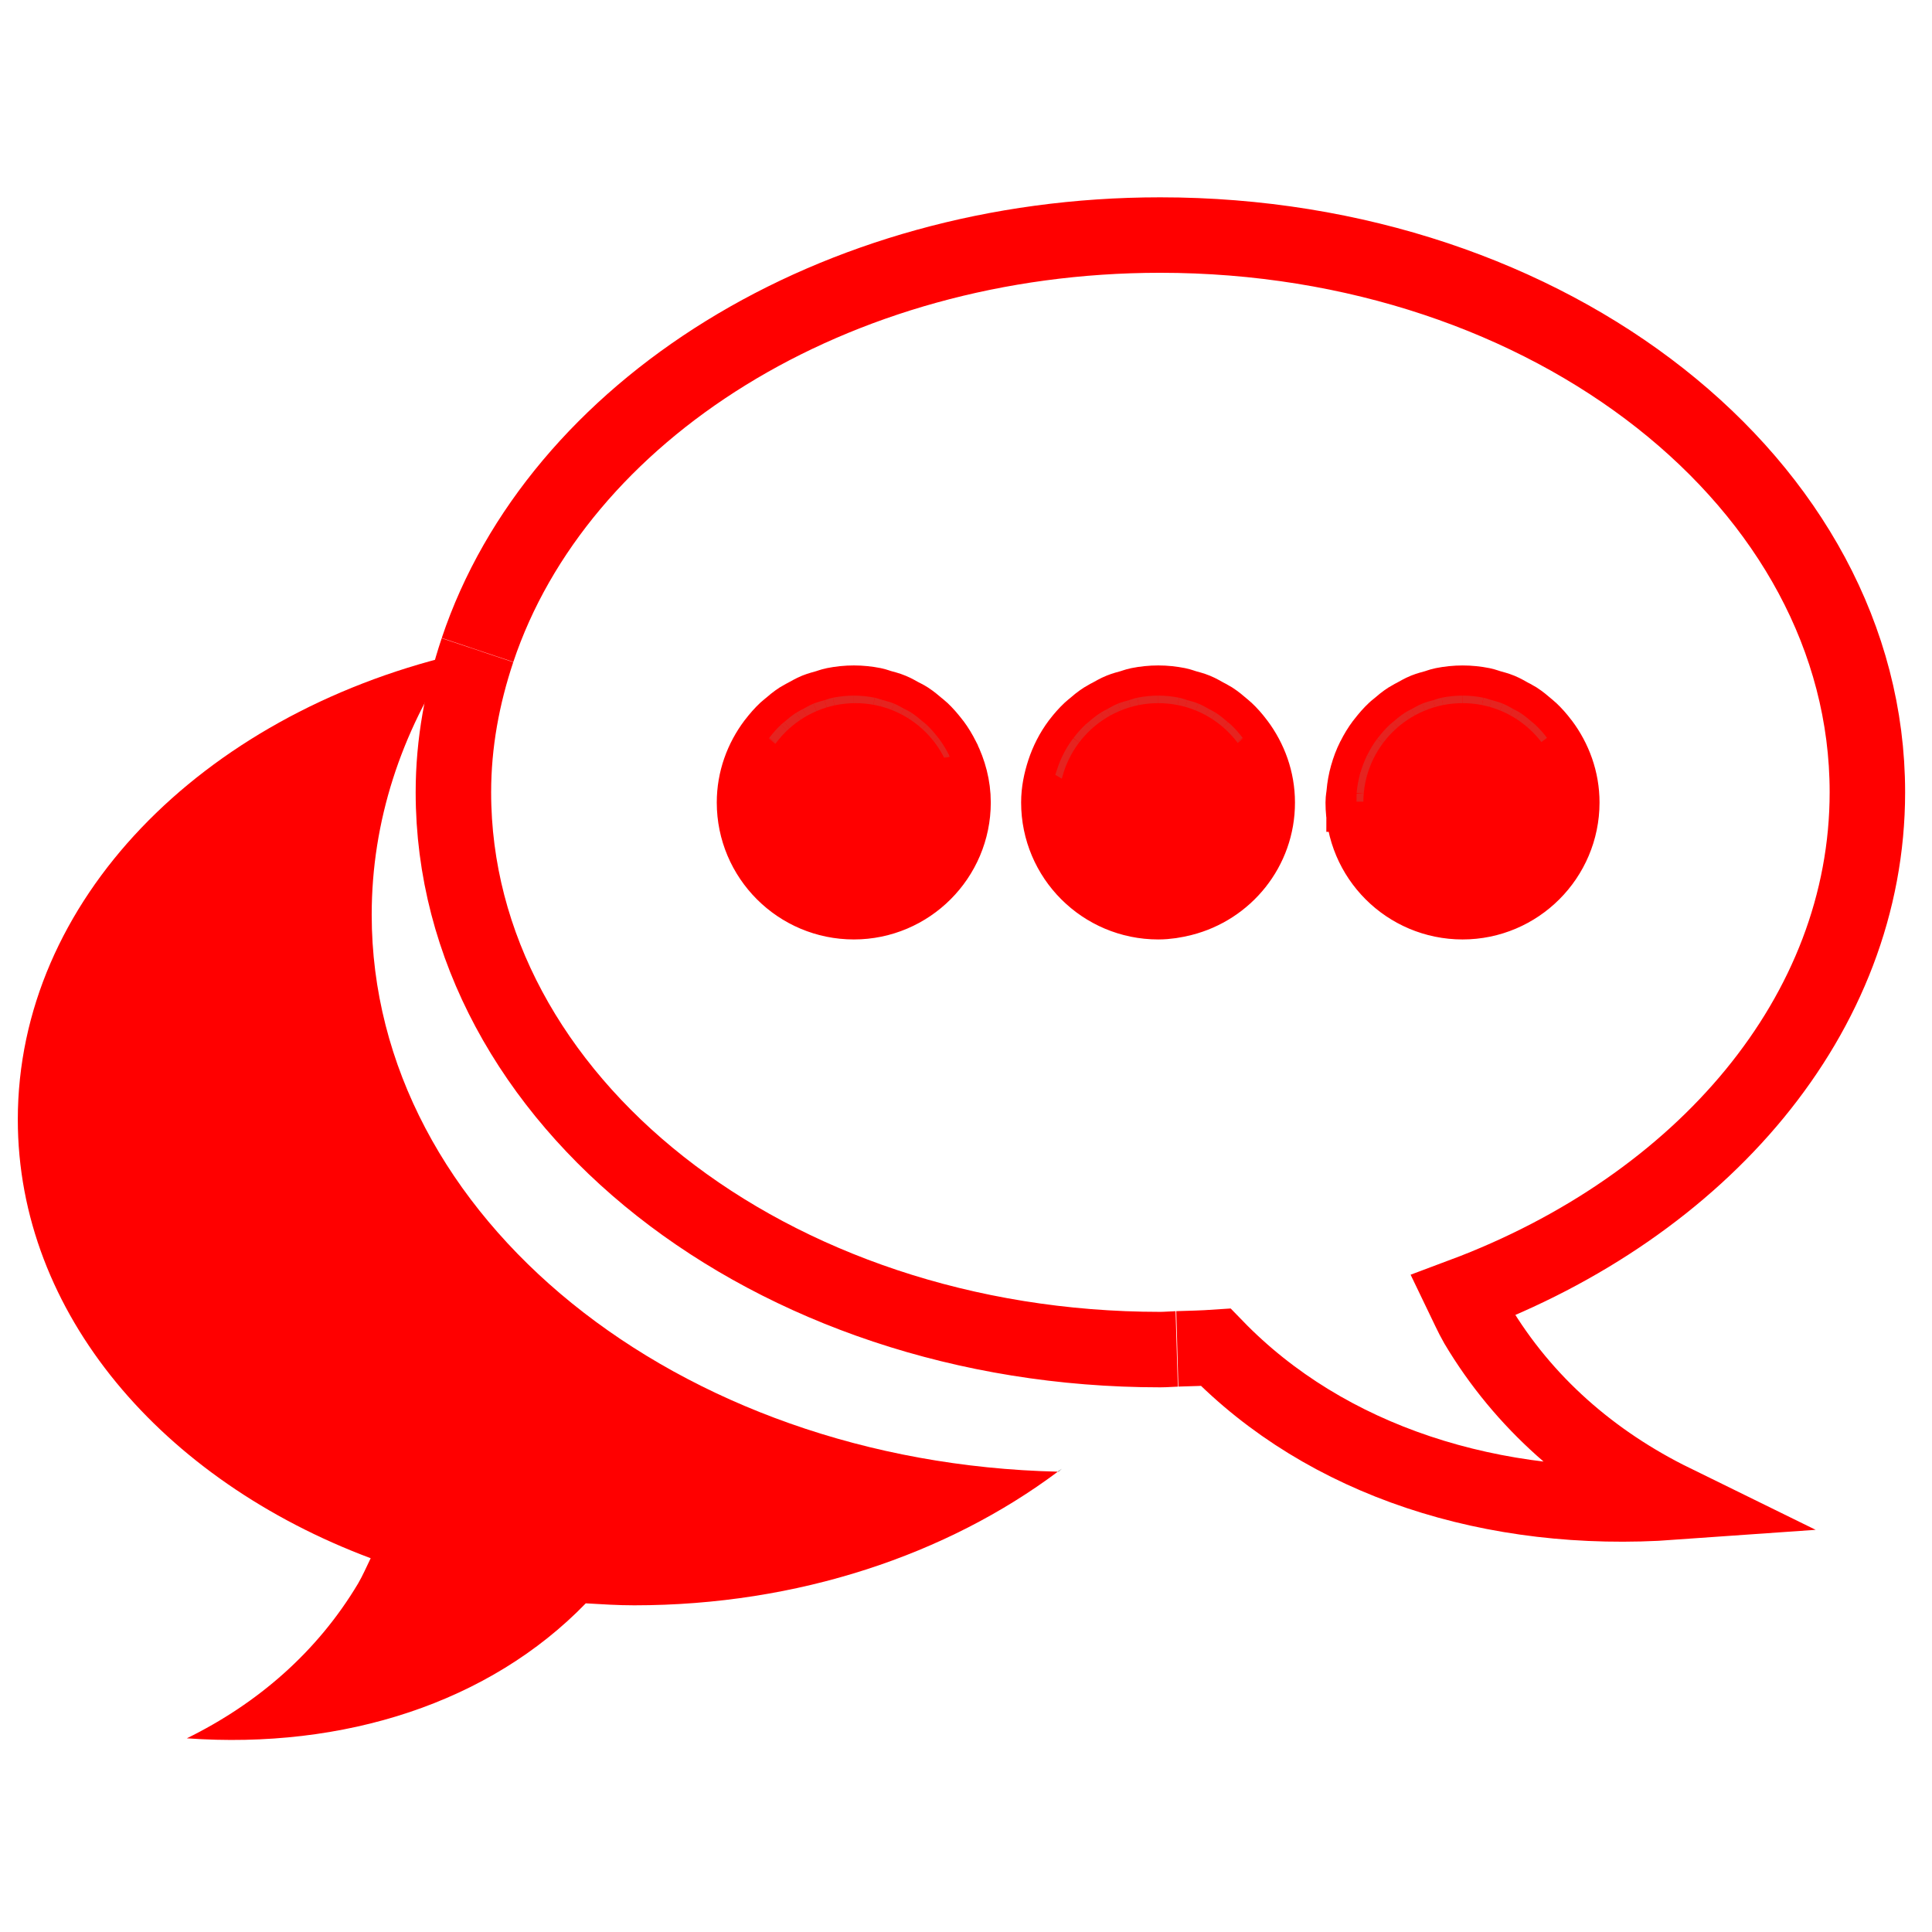
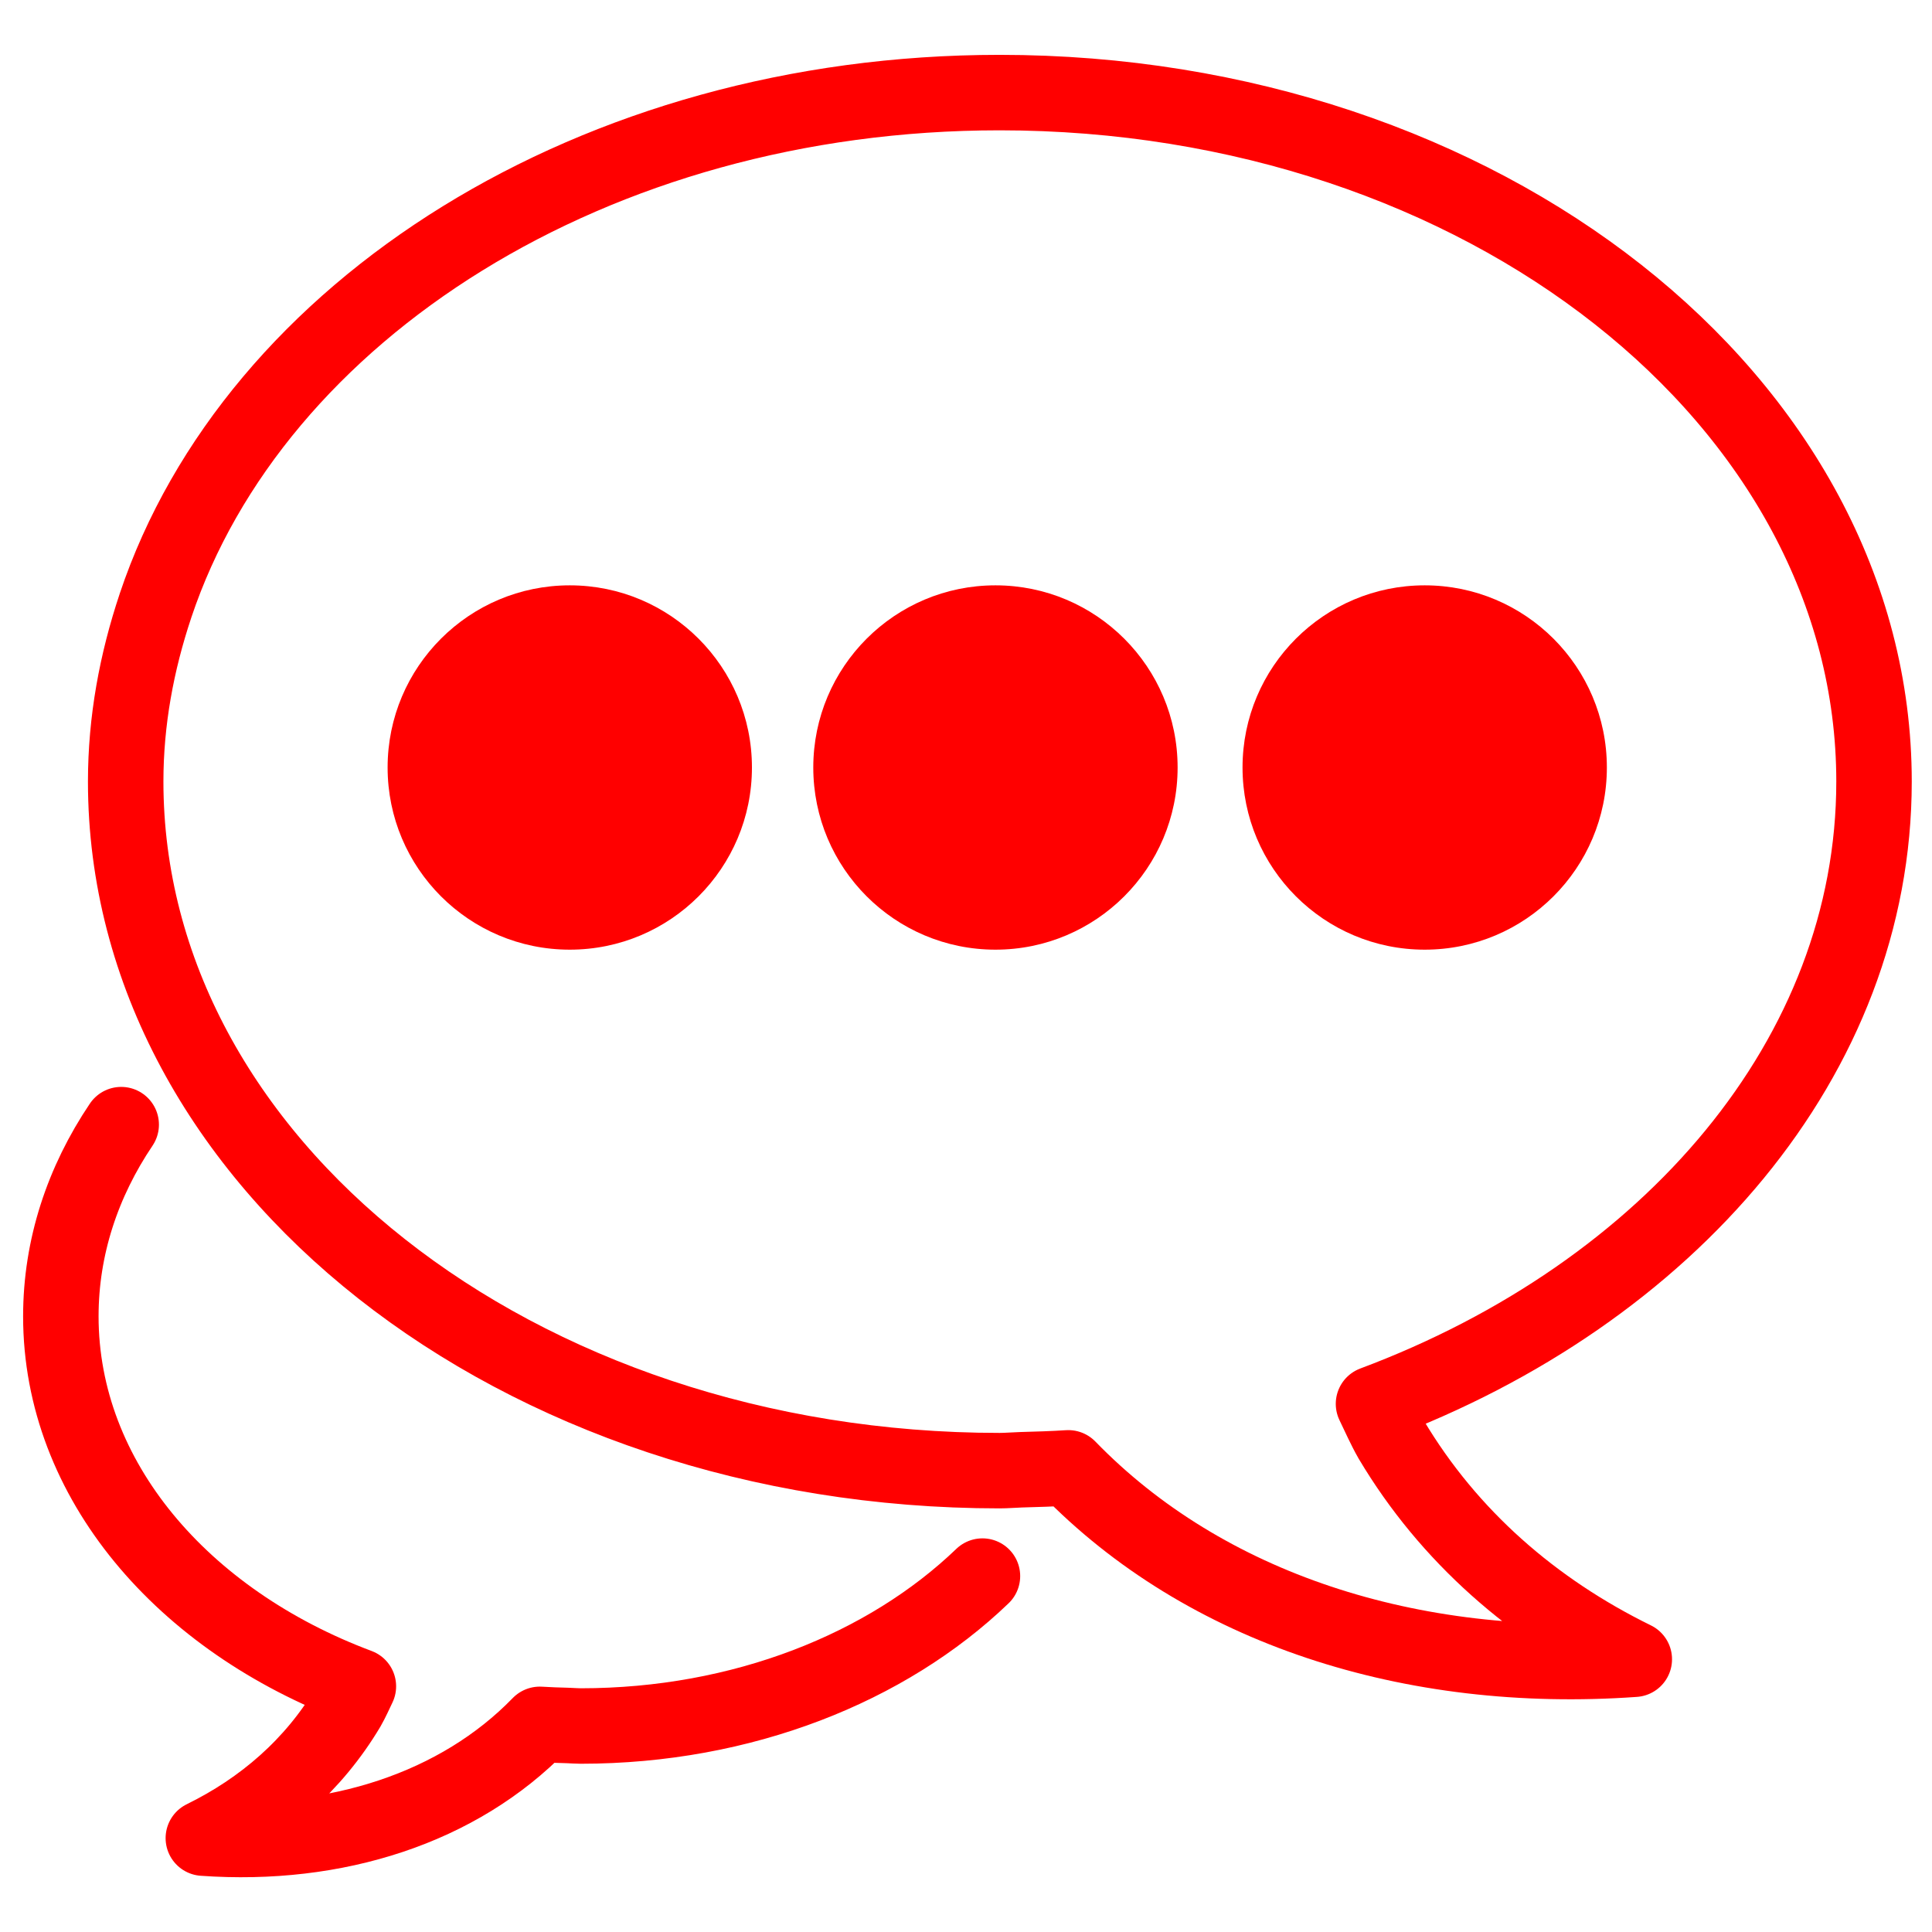
<svg xmlns="http://www.w3.org/2000/svg" version="1.1" id="Calque_1" x="0px" y="0px" width="128px" height="128px" viewBox="0 0 128 128" enable-background="new 0 0 128 128" xml:space="preserve">
-   <path fill="#FF0000" d="M24.626,60.604c0-6.211,1.954-12.062,5.396-17.198c0.018-0.005,0.037-0.007,0.055-0.012  C13.351,47.42,1.18,59.676,1.18,74.171c0,12.849,9.582,23.902,23.379,29.065c-0.274,0.557-0.515,1.129-0.83,1.668  c-2.698,4.527-6.65,7.955-11.351,10.264c10.418,0.746,20.064-2.372,26.431-8.943c1.062,0.063,2.128,0.131,3.211,0.131  c10.886,0,20.749-3.381,28.066-8.854C44.858,96.923,24.626,80.641,24.626,60.604z" />
-   <path fill="#1A1A1A" d="M70.121,97.501c0.082-0.063,0.152-0.132,0.234-0.194c-0.088,0.067-0.185,0.129-0.271,0.191  C70.1,97.498,70.109,97.501,70.121,97.501z" />
-   <path fill="none" stroke="#FF0000" stroke-width="5" stroke-miterlimit="10" d="M78.001,89.366c0.853-0.024,1.706-0.046,2.547-0.103  c7.306,7.53,18.371,11.107,30.326,10.256c-5.394-2.646-9.931-6.574-13.024-11.771c-0.354-0.618-0.641-1.277-0.949-1.914  c15.828-5.92,26.818-18.604,26.818-33.346c0-20.388-20.977-36.915-46.854-36.915c-21.723,0-39.937,11.675-45.227,27.489   M31.634,43.077c-1.006,3.011-1.595,6.154-1.595,9.413c0,20.396,20.962,36.924,46.826,36.924c0.371,0,0.729-0.034,1.095-0.045   M56.571,59.741c-3.64,0-6.583-2.951-6.583-6.573c0-1.479,0.507-2.831,1.332-3.93c0.012-0.016,0.027-0.032,0.039-0.047  c0.226-0.294,0.466-0.571,0.736-0.823c0.059-0.056,0.125-0.1,0.183-0.151c0.24-0.208,0.479-0.406,0.745-0.578  c0.127-0.083,0.268-0.143,0.402-0.219c0.218-0.118,0.432-0.245,0.664-0.341c0.219-0.088,0.451-0.145,0.682-0.212  c0.171-0.049,0.333-0.116,0.51-0.151c0.417-0.083,0.848-0.129,1.292-0.129c0.442,0,0.873,0.047,1.287,0.129  c0.161,0.034,0.305,0.093,0.459,0.139c0.248,0.069,0.5,0.129,0.734,0.228c0.208,0.084,0.396,0.2,0.593,0.307  c0.161,0.085,0.326,0.159,0.476,0.257c0.239,0.156,0.454,0.337,0.669,0.522c0.086,0.071,0.179,0.136,0.257,0.212  c0.248,0.234,0.469,0.491,0.679,0.758c0.032,0.04,0.067,0.076,0.096,0.118c0.23,0.308,0.426,0.638,0.601,0.983  c0.001,0.004,0.005,0.011,0.008,0.016c0.439,0.884,0.71,1.862,0.71,2.913C63.141,56.79,60.191,59.741,56.571,59.741z M78.333,59.522  c-0.515,0.129-1.042,0.219-1.595,0.219c-3.643,0-6.586-2.951-6.586-6.573c0-0.711,0.143-1.383,0.351-2.025  c0.228-0.694,0.556-1.336,0.983-1.907c0.009-0.014,0.02-0.024,0.029-0.038c0.229-0.296,0.473-0.578,0.746-0.832  c0.053-0.051,0.11-0.091,0.168-0.14c0.239-0.21,0.487-0.413,0.76-0.587c0.119-0.08,0.254-0.138,0.381-0.207  c0.227-0.125,0.447-0.257,0.686-0.353c0.215-0.088,0.441-0.143,0.666-0.207c0.178-0.051,0.344-0.118,0.525-0.156  c0.416-0.083,0.848-0.129,1.291-0.129c0.441,0,0.869,0.047,1.283,0.129c0.176,0.036,0.334,0.1,0.5,0.149  c0.23,0.067,0.47,0.123,0.688,0.214c0.229,0.094,0.439,0.221,0.654,0.339c0.138,0.076,0.279,0.138,0.41,0.223  c0.263,0.168,0.496,0.366,0.732,0.569c0.063,0.056,0.131,0.102,0.188,0.158c0.27,0.252,0.511,0.527,0.732,0.819  c0.012,0.018,0.027,0.035,0.043,0.053c0.819,1.1,1.327,2.449,1.327,3.928C83.303,56.237,81.182,58.802,78.333,59.522z M96.9,59.741  c-3.645,0-6.582-2.951-6.582-6.573c0-0.189,0.041-0.37,0.057-0.556h-0.002c0-0.011,0.004-0.02,0.004-0.031  c0.038-0.41,0.107-0.808,0.217-1.191c0-0.002,0-0.004,0.004-0.006c0.107-0.393,0.25-0.767,0.428-1.126  c0.004-0.007,0.013-0.016,0.016-0.022c0.173-0.348,0.372-0.678,0.604-0.986c0.021-0.031,0.051-0.058,0.073-0.089  c0.22-0.281,0.446-0.546,0.705-0.787c0.063-0.063,0.142-0.114,0.206-0.171c0.229-0.199,0.467-0.396,0.727-0.561  c0.127-0.084,0.271-0.147,0.404-0.221c0.221-0.121,0.432-0.247,0.662-0.341c0.219-0.088,0.448-0.145,0.678-0.209  c0.172-0.049,0.338-0.119,0.514-0.154c0.42-0.083,0.849-0.129,1.293-0.129c0.441,0,0.869,0.047,1.285,0.129  c0.172,0.036,0.332,0.1,0.498,0.149c0.231,0.067,0.469,0.123,0.688,0.214c0.229,0.094,0.438,0.219,0.648,0.337  c0.141,0.076,0.285,0.14,0.416,0.225c0.261,0.168,0.496,0.366,0.729,0.567c0.063,0.055,0.136,0.104,0.195,0.163  c0.267,0.248,0.506,0.521,0.729,0.813c0.014,0.021,0.03,0.036,0.047,0.056c0.821,1.1,1.33,2.451,1.33,3.928  C103.471,56.79,100.521,59.741,96.9,59.741z" />
-   <path fill="none" stroke="#E52420" stroke-miterlimit="10" d="M101.363,48.371c0.267,0.25,0.509,0.521,0.729,0.813  C101.87,48.892,101.631,48.618,101.363,48.371z" />
-   <path fill="none" stroke="#E52420" stroke-miterlimit="10" d="M100.439,47.641c0.26,0.17,0.498,0.364,0.729,0.567  C100.938,48.007,100.699,47.809,100.439,47.641z" />
-   <path fill="none" stroke="#E52420" stroke-miterlimit="10" d="M93.757,47.42c0.216-0.121,0.429-0.245,0.662-0.341  C94.186,47.173,93.975,47.299,93.757,47.42z" />
-   <path fill="none" stroke="#E52420" stroke-miterlimit="10" d="M91.715,49.16c0.215-0.281,0.448-0.546,0.705-0.787  C92.161,48.613,91.932,48.879,91.715,49.16z" />
-   <path fill="none" stroke="#E52420" stroke-miterlimit="10" d="M95.094,46.87c0.172-0.052,0.338-0.119,0.516-0.154  C95.432,46.751,95.266,46.82,95.094,46.87z" />
-   <path fill="none" stroke="#E52420" stroke-miterlimit="10" d="M92.626,48.201c0.229-0.201,0.467-0.393,0.726-0.561  C93.092,47.806,92.857,48.002,92.626,48.201z" />
-   <path fill="none" stroke="#E52420" stroke-miterlimit="10" d="M98.186,46.715c0.172,0.036,0.334,0.1,0.5,0.149  C98.52,46.815,98.357,46.751,98.186,46.715z" />
-   <path fill="none" stroke="#E52420" stroke-miterlimit="10" d="M99.374,47.079c0.228,0.094,0.438,0.219,0.651,0.337  C99.813,47.297,99.602,47.173,99.374,47.079z" />
-   <path fill="none" stroke="#E52420" stroke-miterlimit="10" d="M91.038,50.235c0.173-0.348,0.373-0.676,0.601-0.986  C91.41,49.557,91.211,49.887,91.038,50.235z" />
-   <path fill="none" stroke="#E52420" stroke-miterlimit="10" d="M90.598,51.384c0.107-0.39,0.252-0.767,0.428-1.126  C90.848,50.617,90.705,50.991,90.598,51.384z" />
-   <path fill="none" stroke="#E52420" stroke-miterlimit="10" d="M90.377,52.581c0.038-0.408,0.109-0.808,0.217-1.191  C90.484,51.773,90.415,52.171,90.377,52.581z" />
-   <path fill="none" stroke="#E52420" stroke-miterlimit="10" d="M81.199,48.368c0.265,0.252,0.51,0.527,0.732,0.819  C81.708,48.895,81.467,48.62,81.199,48.368z" />
-   <path fill="none" stroke="#E52420" stroke-miterlimit="10" d="M71.486,49.236c-0.43,0.57-0.756,1.213-0.983,1.907  c0.007,0.005,0.011,0.007,0.019,0.011C70.744,50.46,71.063,49.809,71.486,49.236z" />
-   <path fill="none" stroke="#E52420" stroke-miterlimit="10" d="M74.922,46.872c0.176-0.051,0.344-0.118,0.525-0.156  C75.266,46.753,75.1,46.82,74.922,46.872z" />
-   <path fill="none" stroke="#E52420" stroke-miterlimit="10" d="M78.021,46.715c0.176,0.036,0.334,0.1,0.5,0.149  C78.355,46.815,78.197,46.751,78.021,46.715z" />
-   <path fill="none" stroke="#E52420" stroke-miterlimit="10" d="M73.57,47.432c0.227-0.125,0.447-0.255,0.686-0.353  C74.018,47.175,73.797,47.306,73.57,47.432z" />
-   <path fill="none" stroke="#E52420" stroke-miterlimit="10" d="M72.432,48.226c0.24-0.212,0.488-0.413,0.76-0.587  C72.92,47.813,72.672,48.016,72.432,48.226z" />
-   <path fill="none" stroke="#E52420" stroke-miterlimit="10" d="M71.518,49.198c0.228-0.299,0.475-0.578,0.744-0.832  C71.988,48.62,71.744,48.901,71.518,49.198z" />
-   <path fill="none" stroke="#E52420" stroke-miterlimit="10" d="M79.21,47.079c0.229,0.096,0.44,0.219,0.655,0.339  C79.65,47.299,79.438,47.173,79.21,47.079z" />
-   <path fill="none" stroke="#E52420" stroke-miterlimit="10" d="M80.275,47.641c0.259,0.17,0.5,0.366,0.731,0.569  C80.771,48.007,80.537,47.809,80.275,47.641z" />
-   <path fill="none" stroke="#E52420" stroke-miterlimit="10" d="M51.359,49.191c0.223-0.294,0.469-0.571,0.736-0.823  C51.825,48.62,51.585,48.896,51.359,49.191z" />
-   <path fill="none" stroke="#E52420" stroke-miterlimit="10" d="M60.12,47.646c0.239,0.156,0.454,0.337,0.669,0.522  C60.574,47.982,60.359,47.802,60.12,47.646z" />
-   <path fill="none" stroke="#E52420" stroke-miterlimit="10" d="M59.052,47.082c0.208,0.086,0.396,0.2,0.593,0.307  C59.448,47.282,59.259,47.166,59.052,47.082z" />
-   <path fill="none" stroke="#E52420" stroke-miterlimit="10" d="M57.858,46.715c0.158,0.034,0.305,0.093,0.459,0.139  C58.163,46.809,58.019,46.749,57.858,46.715z" />
-   <path fill="none" stroke="#E52420" stroke-miterlimit="10" d="M54.77,46.867c0.171-0.049,0.333-0.116,0.51-0.151  C55.104,46.751,54.941,46.818,54.77,46.867z" />
-   <path fill="none" stroke="#E52420" stroke-miterlimit="10" d="M61.821,49.256c0.228,0.308,0.429,0.636,0.601,0.983  C62.248,49.894,62.051,49.564,61.821,49.256z" />
-   <path fill="none" stroke="#E52420" stroke-miterlimit="10" d="M53.425,47.42c0.215-0.121,0.432-0.245,0.664-0.341  C53.857,47.175,53.643,47.302,53.425,47.42z" />
-   <path fill="none" stroke="#E52420" stroke-miterlimit="10" d="M61.047,48.379c0.246,0.234,0.472,0.488,0.679,0.758  C61.516,48.87,61.295,48.613,61.047,48.379z" />
-   <path fill="none" stroke="#E52420" stroke-miterlimit="10" d="M52.277,48.217c0.237-0.208,0.479-0.406,0.745-0.578  C52.757,47.811,52.517,48.009,52.277,48.217z" />
-   <path fill="none" stroke="#E52420" stroke-miterlimit="10" d="M98.686,46.865c0.232,0.064,0.469,0.123,0.688,0.214  C99.152,46.987,98.918,46.932,98.686,46.865z" />
-   <path fill="none" stroke="#E52420" stroke-miterlimit="10" d="M92.42,48.373c0.064-0.063,0.139-0.114,0.206-0.171  C92.559,48.259,92.484,48.31,92.42,48.373z" />
-   <path fill="none" stroke="#E52420" stroke-miterlimit="10" d="M91.639,49.249c0.024-0.031,0.053-0.06,0.076-0.089  C91.689,49.191,91.663,49.218,91.639,49.249z" />
-   <path fill="none" stroke="#E52420" stroke-miterlimit="10" d="M91.025,50.257c0.002-0.007,0.01-0.016,0.013-0.022  C91.035,50.242,91.027,50.25,91.025,50.257z" />
-   <path fill="none" stroke="#E52420" stroke-miterlimit="10" d="M90.594,51.39c0-0.002,0-0.004,0.004-0.006  C90.594,51.386,90.594,51.388,90.594,51.39z" />
-   <path fill="none" stroke="#E52420" stroke-miterlimit="10" d="M93.352,47.641c0.129-0.084,0.271-0.147,0.405-0.221  C93.62,47.494,93.479,47.556,93.352,47.641z" />
-   <path fill="#4D4D4D" d="M102.093,49.184c0.015,0.018,0.032,0.036,0.048,0.056C102.125,49.22,102.105,49.205,102.093,49.184z" />
-   <path fill="none" stroke="#E52420" stroke-miterlimit="10" d="M100.025,47.416c0.138,0.076,0.283,0.14,0.414,0.225  C100.311,47.556,100.163,47.492,100.025,47.416z" />
-   <path fill="none" stroke="#E52420" stroke-miterlimit="10" d="M90.373,52.612h0.002c0-0.011,0.002-0.02,0.002-0.031  C90.377,52.593,90.373,52.602,90.373,52.612z" />
-   <path fill="none" stroke="#E52420" stroke-miterlimit="10" d="M95.607,46.715c0.42-0.083,0.852-0.129,1.293-0.129  C96.456,46.586,96.027,46.633,95.607,46.715z" />
-   <path fill="none" stroke="#E52420" stroke-miterlimit="10" d="M96.9,46.586c0.438,0,0.869,0.047,1.285,0.129  C97.771,46.633,97.343,46.586,96.9,46.586z" />
-   <path fill="none" stroke="#E52420" stroke-miterlimit="10" d="M94.419,47.079c0.216-0.088,0.448-0.145,0.675-0.209  C94.867,46.934,94.635,46.99,94.419,47.079z" />
-   <path fill="none" stroke="#E52420" stroke-miterlimit="10" d="M101.169,48.208c0.065,0.055,0.136,0.104,0.194,0.163  C101.305,48.312,101.234,48.263,101.169,48.208z" />
-   <path fill="none" stroke="#E52420" stroke-miterlimit="10" d="M81.01,48.21c0.063,0.056,0.131,0.102,0.189,0.158  C81.141,48.312,81.07,48.266,81.01,48.21z" />
-   <path fill="none" stroke="#E52420" stroke-miterlimit="10" d="M72.262,48.366c0.055-0.051,0.113-0.091,0.17-0.14  C72.375,48.274,72.314,48.315,72.262,48.366z" />
-   <path fill="none" stroke="#E52420" stroke-miterlimit="10" d="M73.189,47.639c0.123-0.078,0.254-0.138,0.381-0.207  C73.443,47.5,73.311,47.559,73.189,47.639z" />
-   <path fill="none" stroke="#E52420" stroke-miterlimit="10" d="M81.932,49.187c0.012,0.018,0.028,0.035,0.043,0.053  C81.96,49.222,81.943,49.205,81.932,49.187z" />
-   <path fill="none" stroke="#E52420" stroke-miterlimit="10" d="M71.486,49.236c0.009-0.014,0.02-0.024,0.029-0.038  C71.506,49.211,71.495,49.222,71.486,49.236z" />
-   <path fill="none" stroke="#E52420" stroke-miterlimit="10" d="M74.256,47.079c0.215-0.086,0.441-0.143,0.666-0.207  C74.697,46.936,74.471,46.99,74.256,47.079z" />
-   <path fill="none" stroke="#E52420" stroke-miterlimit="10" d="M75.447,46.715c0.419-0.083,0.85-0.129,1.291-0.129  C76.295,46.586,75.863,46.633,75.447,46.715z" />
-   <path fill="none" stroke="#E52420" stroke-miterlimit="10" d="M76.738,46.586c0.439,0,0.869,0.047,1.283,0.129  C77.607,46.633,77.182,46.586,76.738,46.586z" />
-   <path fill="none" stroke="#E52420" stroke-miterlimit="10" d="M79.865,47.418c0.137,0.074,0.279,0.138,0.41,0.223  C80.145,47.556,80.002,47.494,79.865,47.418z" />
-   <path fill="none" stroke="#E52420" stroke-miterlimit="10" d="M78.521,46.865c0.23,0.067,0.47,0.125,0.688,0.214  C78.991,46.987,78.755,46.932,78.521,46.865z" />
-   <path fill="none" stroke="#E52420" stroke-miterlimit="10" d="M55.28,46.715c0.419-0.083,0.85-0.129,1.292-0.129  C56.127,46.586,55.697,46.633,55.28,46.715z" />
-   <path fill="none" stroke="#E52420" stroke-miterlimit="10" d="M53.022,47.639c0.127-0.08,0.268-0.145,0.402-0.219  C53.29,47.496,53.149,47.556,53.022,47.639z" />
-   <path fill="none" stroke="#E52420" stroke-miterlimit="10" d="M54.088,47.079c0.219-0.088,0.451-0.145,0.682-0.212  C54.54,46.934,54.308,46.99,54.088,47.079z" />
-   <path fill="none" stroke="#E52420" stroke-miterlimit="10" d="M61.726,49.138c0.032,0.04,0.067,0.076,0.096,0.118  C61.792,49.213,61.757,49.177,61.726,49.138z" />
-   <path fill="none" stroke="#E52420" stroke-miterlimit="10" d="M52.095,48.368c0.059-0.056,0.125-0.1,0.183-0.151  C52.22,48.268,52.153,48.312,52.095,48.368z" />
-   <path fill="none" stroke="#E52420" stroke-miterlimit="10" d="M60.79,48.167c0.086,0.071,0.179,0.136,0.257,0.212  C60.968,48.303,60.875,48.238,60.79,48.167z" />
-   <path fill="none" stroke="#E52420" stroke-miterlimit="10" d="M56.571,46.586c0.442,0,0.87,0.047,1.287,0.129  C57.444,46.633,57.013,46.586,56.571,46.586z" />
-   <path fill="none" stroke="#E52420" stroke-miterlimit="10" d="M51.359,49.191c-0.011,0.016-0.026,0.031-0.039,0.047  C51.333,49.222,51.348,49.207,51.359,49.191z" />
-   <path fill="none" stroke="#E52420" stroke-miterlimit="10" d="M62.422,50.239c0.001,0.004,0.005,0.011,0.008,0.016  C62.428,50.25,62.423,50.244,62.422,50.239z" />
-   <path fill="none" stroke="#E52420" stroke-miterlimit="10" d="M58.317,46.854c0.248,0.066,0.498,0.131,0.734,0.228  C58.817,46.983,58.565,46.923,58.317,46.854z" />
-   <path fill="none" stroke="#E52420" stroke-miterlimit="10" d="M59.645,47.389c0.161,0.085,0.326,0.161,0.476,0.257  C59.97,47.547,59.806,47.474,59.645,47.389z" />
-   <circle fill="#FF0000" cx="56.68" cy="53.161" r="6.575" />
-   <circle fill="#FF0000" cx="76.738" cy="53.161" r="6.575" />
-   <circle fill="#FF0000" cx="96.9" cy="53.161" r="6.575" />
+   <path fill="#1A1A1A" d="M57.887,107.435c0.102-0.078,0.188-0.163,0.29-0.241c-0.109,0.084-0.229,0.16-0.336,0.238  C57.86,107.432,57.872,107.435,57.887,107.435z" />
+   <path fill="none" stroke="#FF0000" stroke-width="5" stroke-linecap="round" stroke-linejoin="round" stroke-miterlimit="10" d="  M67.63,97.376c1.055-0.03,2.109-0.058,3.149-0.127c9.033,9.311,22.716,13.733,37.497,12.681  c-6.669-3.271-12.278-8.128-16.104-14.554c-0.437-0.766-0.792-1.58-1.174-2.367c19.571-7.32,33.161-23.003,33.161-41.231  c0-25.209-25.938-45.644-57.933-45.644c-26.861,0-49.382,14.436-55.923,33.989 M10.298,40.141C9.054,43.864,8.327,47.75,8.327,51.78  c0,25.218,25.918,45.654,57.9,45.654c0.459,0,0.9-0.042,1.353-0.055" />
+   <path fill="none" stroke="#FF0000" stroke-width="5" stroke-linecap="round" stroke-linejoin="round" stroke-miterlimit="10" d="  M8.03,74.51c-2.552,3.79-3.999,8.112-3.999,12.701c0,10.837,8.079,20.159,19.713,24.512c-0.227,0.468-0.438,0.952-0.698,1.407  c-2.274,3.819-5.609,6.707-9.574,8.651c8.787,0.626,16.921-2.003,22.291-7.538c0.619,0.041,1.246,0.058,1.873,0.075 M37.667,114.32  c0.269,0.008,0.531,0.033,0.804,0.033c10.728,0,20.308-3.868,26.619-9.933" />
+   <circle fill="#FF0000" cx="37.749" cy="50.849" r="12.069" />
+   <circle fill="#FF0000" cx="65.951" cy="50.849" r="12.069" />
+   <circle fill="#FF0000" cx="94.39" cy="50.849" r="12.069" />
</svg>
